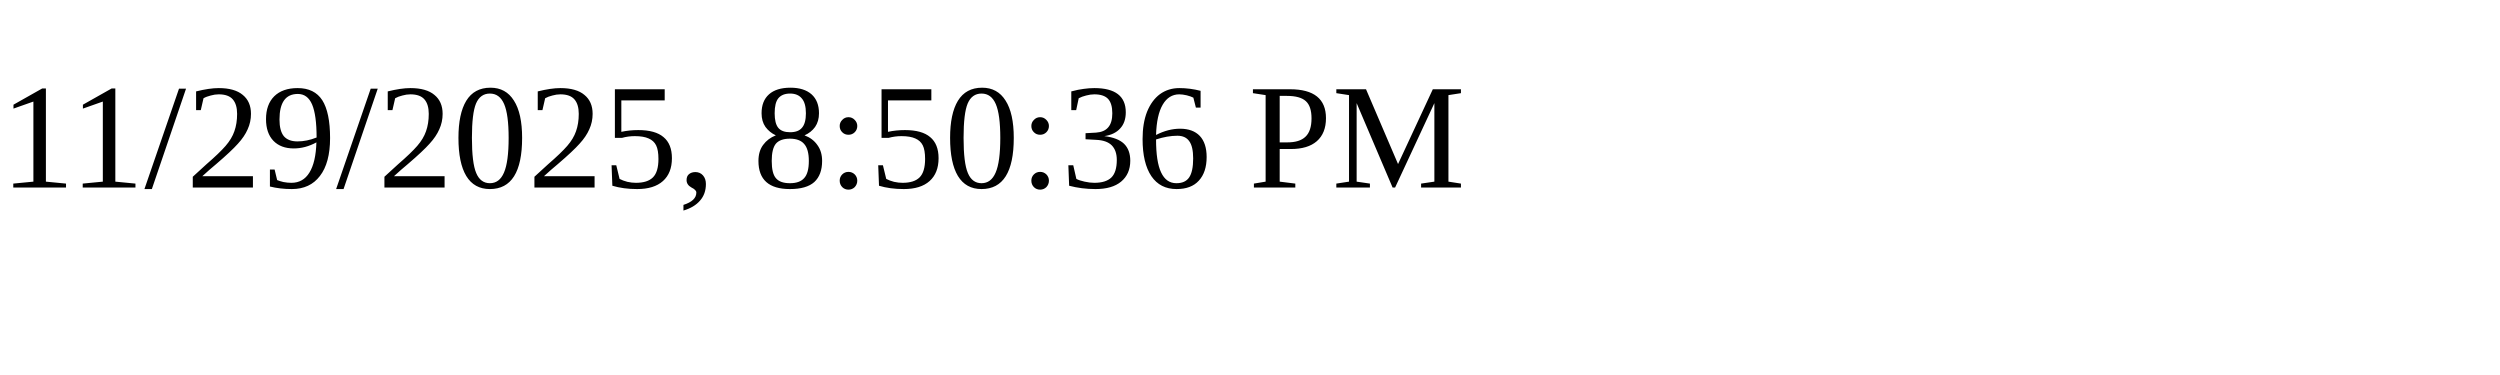
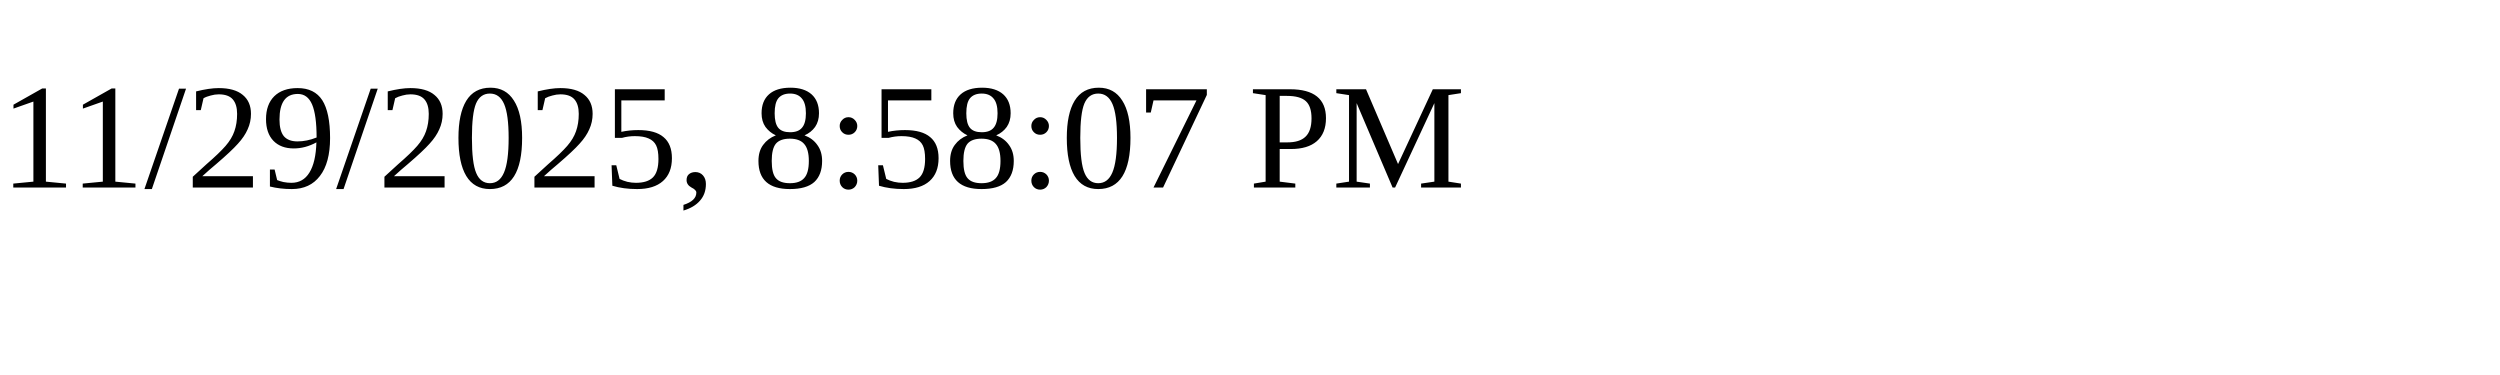
<svg xmlns="http://www.w3.org/2000/svg" height="30" width="200">
-   <text x="0" y="15">11/29/2025, 8:50:36 PM</text>
+   <text x="0" y="15">11/29/2025, 8:58:07 PM</text>
</svg>
